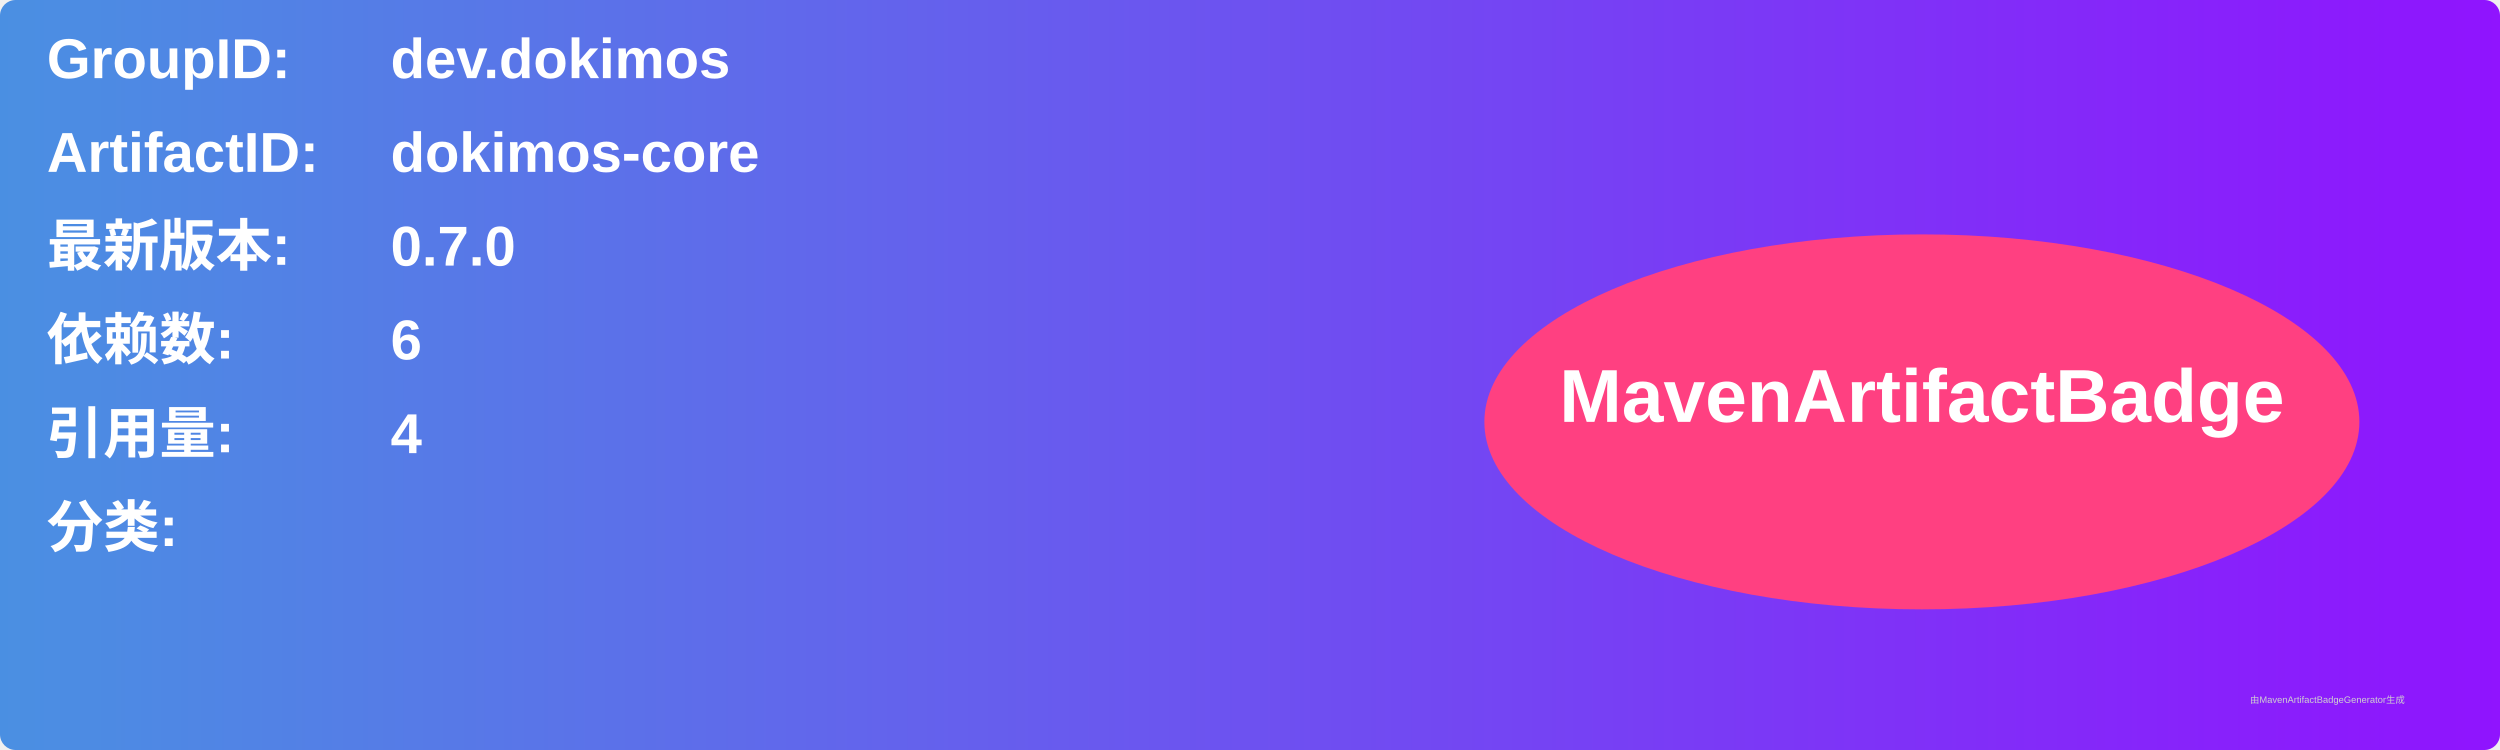
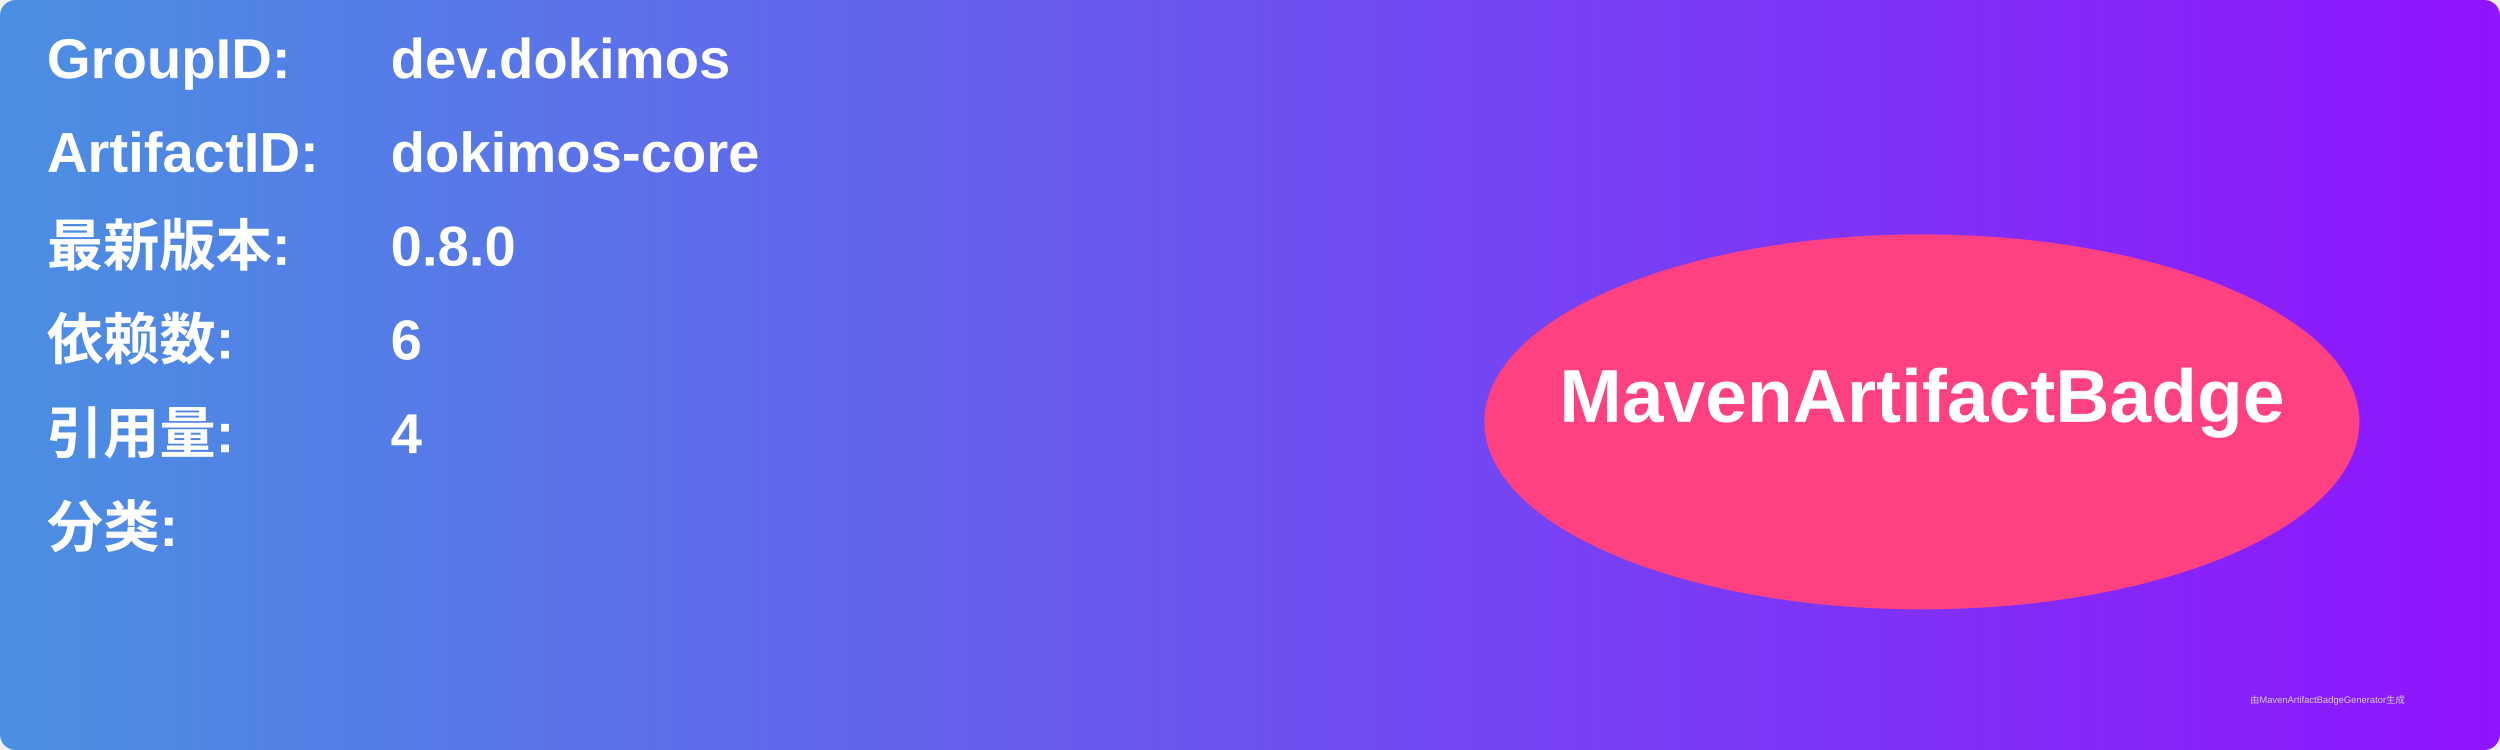
<svg xmlns="http://www.w3.org/2000/svg" width="800" height="240" viewBox="0 0 800 240">
  <linearGradient id="grad" x1="0%" y1="0%" x2="100%" y2="0%">
    <stop offset="0%" stop-color="#4a90e2" />
    <stop offset="100%" stop-color="#9013fe" />
  </linearGradient>
  <rect width="100%" height="100%" rx="5" ry="5" fill="url(#grad)" />
  <g transform="translate(15, 15)">
    <text x="0" y="10" font-family="Arial" font-size="18" fill="white" font-weight="bold" width="260">GroupID:</text>
    <text x="110" y="10" font-family="Arial" font-size="18" fill="white" font-weight="bold" width="460">dev.dokimos</text>
    <text x="0" y="40" font-family="Arial" font-size="18" fill="white" font-weight="bold" width="260">ArtifactID:</text>
    <text x="110" y="40" font-family="Arial" font-size="18" fill="white" font-weight="bold" width="460">dokimos-core</text>
    <text x="0" y="70" font-family="Arial" font-size="18" fill="white" font-weight="bold">最新版本:</text>
    <text x="110" y="70" font-family="Arial" font-size="18" fill="white" font-weight="bold">
-       <tspan font-weight="bold">0.7.0</tspan>
+       <tspan font-weight="bold">0.8.0</tspan>
    </text>
    <text x="0" y="100" font-family="Arial" font-size="18" fill="white" font-weight="bold">依赖数: </text>
    <text x="110" y="100" font-family="Arial" font-size="18" fill="white">
      <tspan font-weight="bold">6</tspan>
    </text>
    <text x="0" y="130" font-family="Arial" font-size="18" fill="white" font-weight="bold">引用量: </text>
    <text x="110" y="130" font-family="Arial" font-size="18" fill="white">
      <tspan font-weight="bold">4</tspan>
    </text>
    <text x="0" y="160" font-family="Arial" font-size="18" fill="white" font-weight="bold">分类:</text>
    <text x="10" y="190" font-family="Arial" font-size="10" fill="white">
      <tspan font-weight="bold" />
    </text>
    <ellipse cx="600" cy="120" rx="140" ry="60" fill="#ff4081" />
    <text x="600" y="120" text-anchor="middle" font-family="Arial" font-size="24" fill="white" font-weight="bold">MavenArtifactBadge</text>
  </g>
  <text x="720" y="225" font-family="Arial" font-size="3" fill="#d0d0d0">由MavenArtifactBadgeGenerator生成</text>
</svg>
